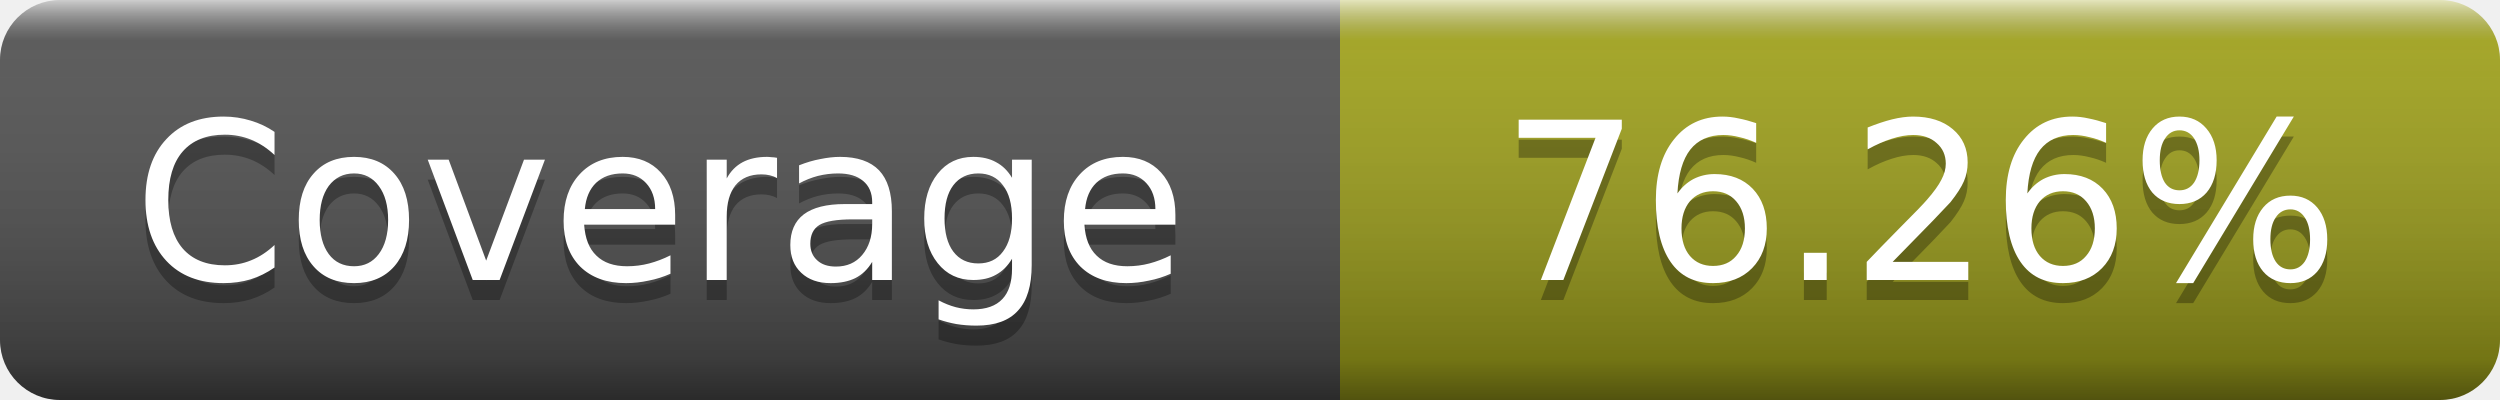
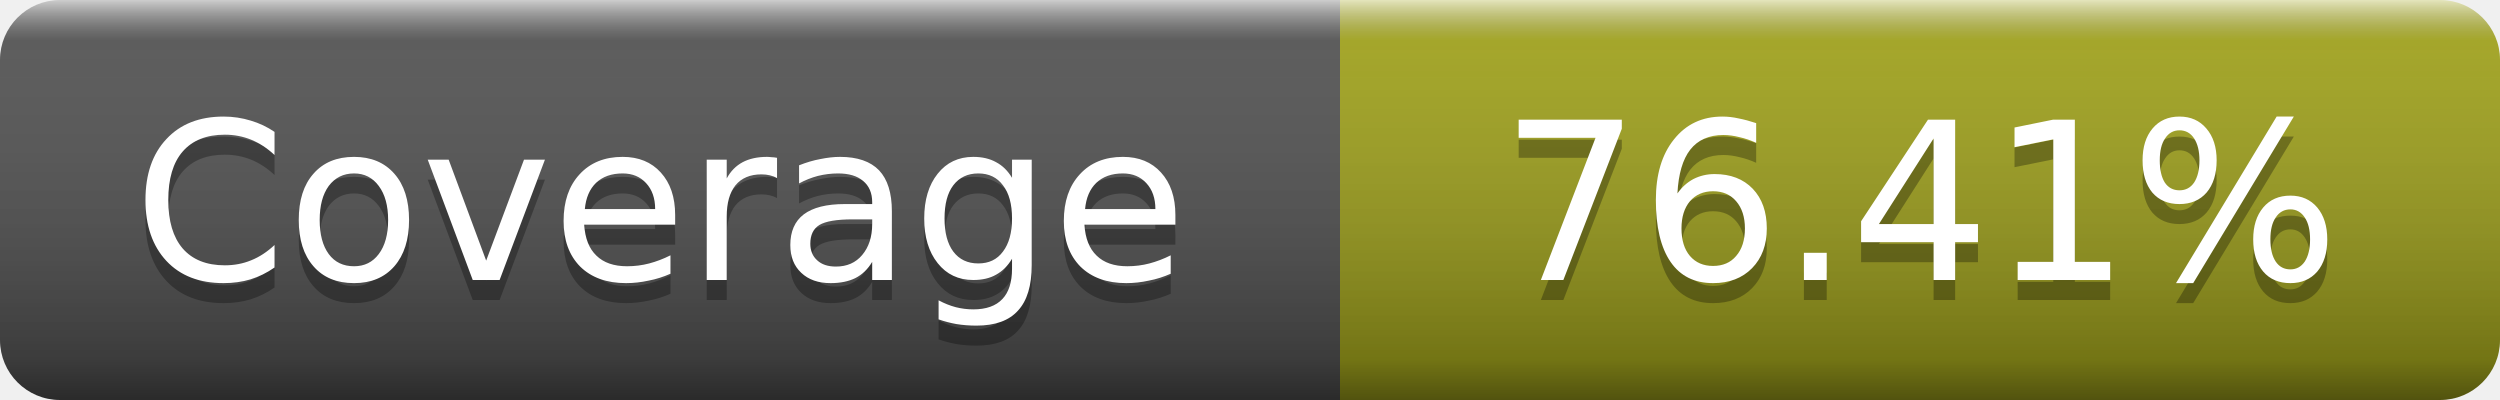
- <svg xmlns="http://www.w3.org/2000/svg" width="125" height="20" role="img" aria-label="Coverage: 76.26%">
+ <svg xmlns="http://www.w3.org/2000/svg" width="125" height="20" role="img" aria-label="Coverage: 76.41%">
  <linearGradient id="s" x2="0" y2="100%">
    <stop offset="0" stop-color="#fff" stop-opacity=".7" />
    <stop offset=".1" stop-color="#aaa" stop-opacity=".1" />
    <stop offset=".9" stop-opacity=".3" />
    <stop offset="1" stop-opacity=".5" />
  </linearGradient>
  <mask id="m">
    <rect width="125" height="20" rx="3" fill="#fff" />
  </mask>
  <g mask="url(#m)">
    <rect width="67" height="20" fill="#555" />
    <rect x="67" width="58" height="20" fill="#a4a61d" />
    <rect width="125" height="20" fill="url(#s)" />
  </g>
  <g fill="#fff" text-anchor="middle" font-family="DejaVu Sans,Verdana,Geneva,sans-serif" font-size="11" text-rendering="geometricPrecision">
    <text x="33" y="15" fill="#010101" fill-opacity=".3">Coverage</text>
    <text x="33" y="14">Coverage</text>
-     <text x="96" y="15" fill="#010101" fill-opacity=".3">76.26%</text>
-     <text x="96" y="14">76.26%</text>
+     <text x="96" y="15" fill="#010101" fill-opacity=".3">76.41%</text>
+     <text x="96" y="14">76.41%</text>
  </g>
</svg>
